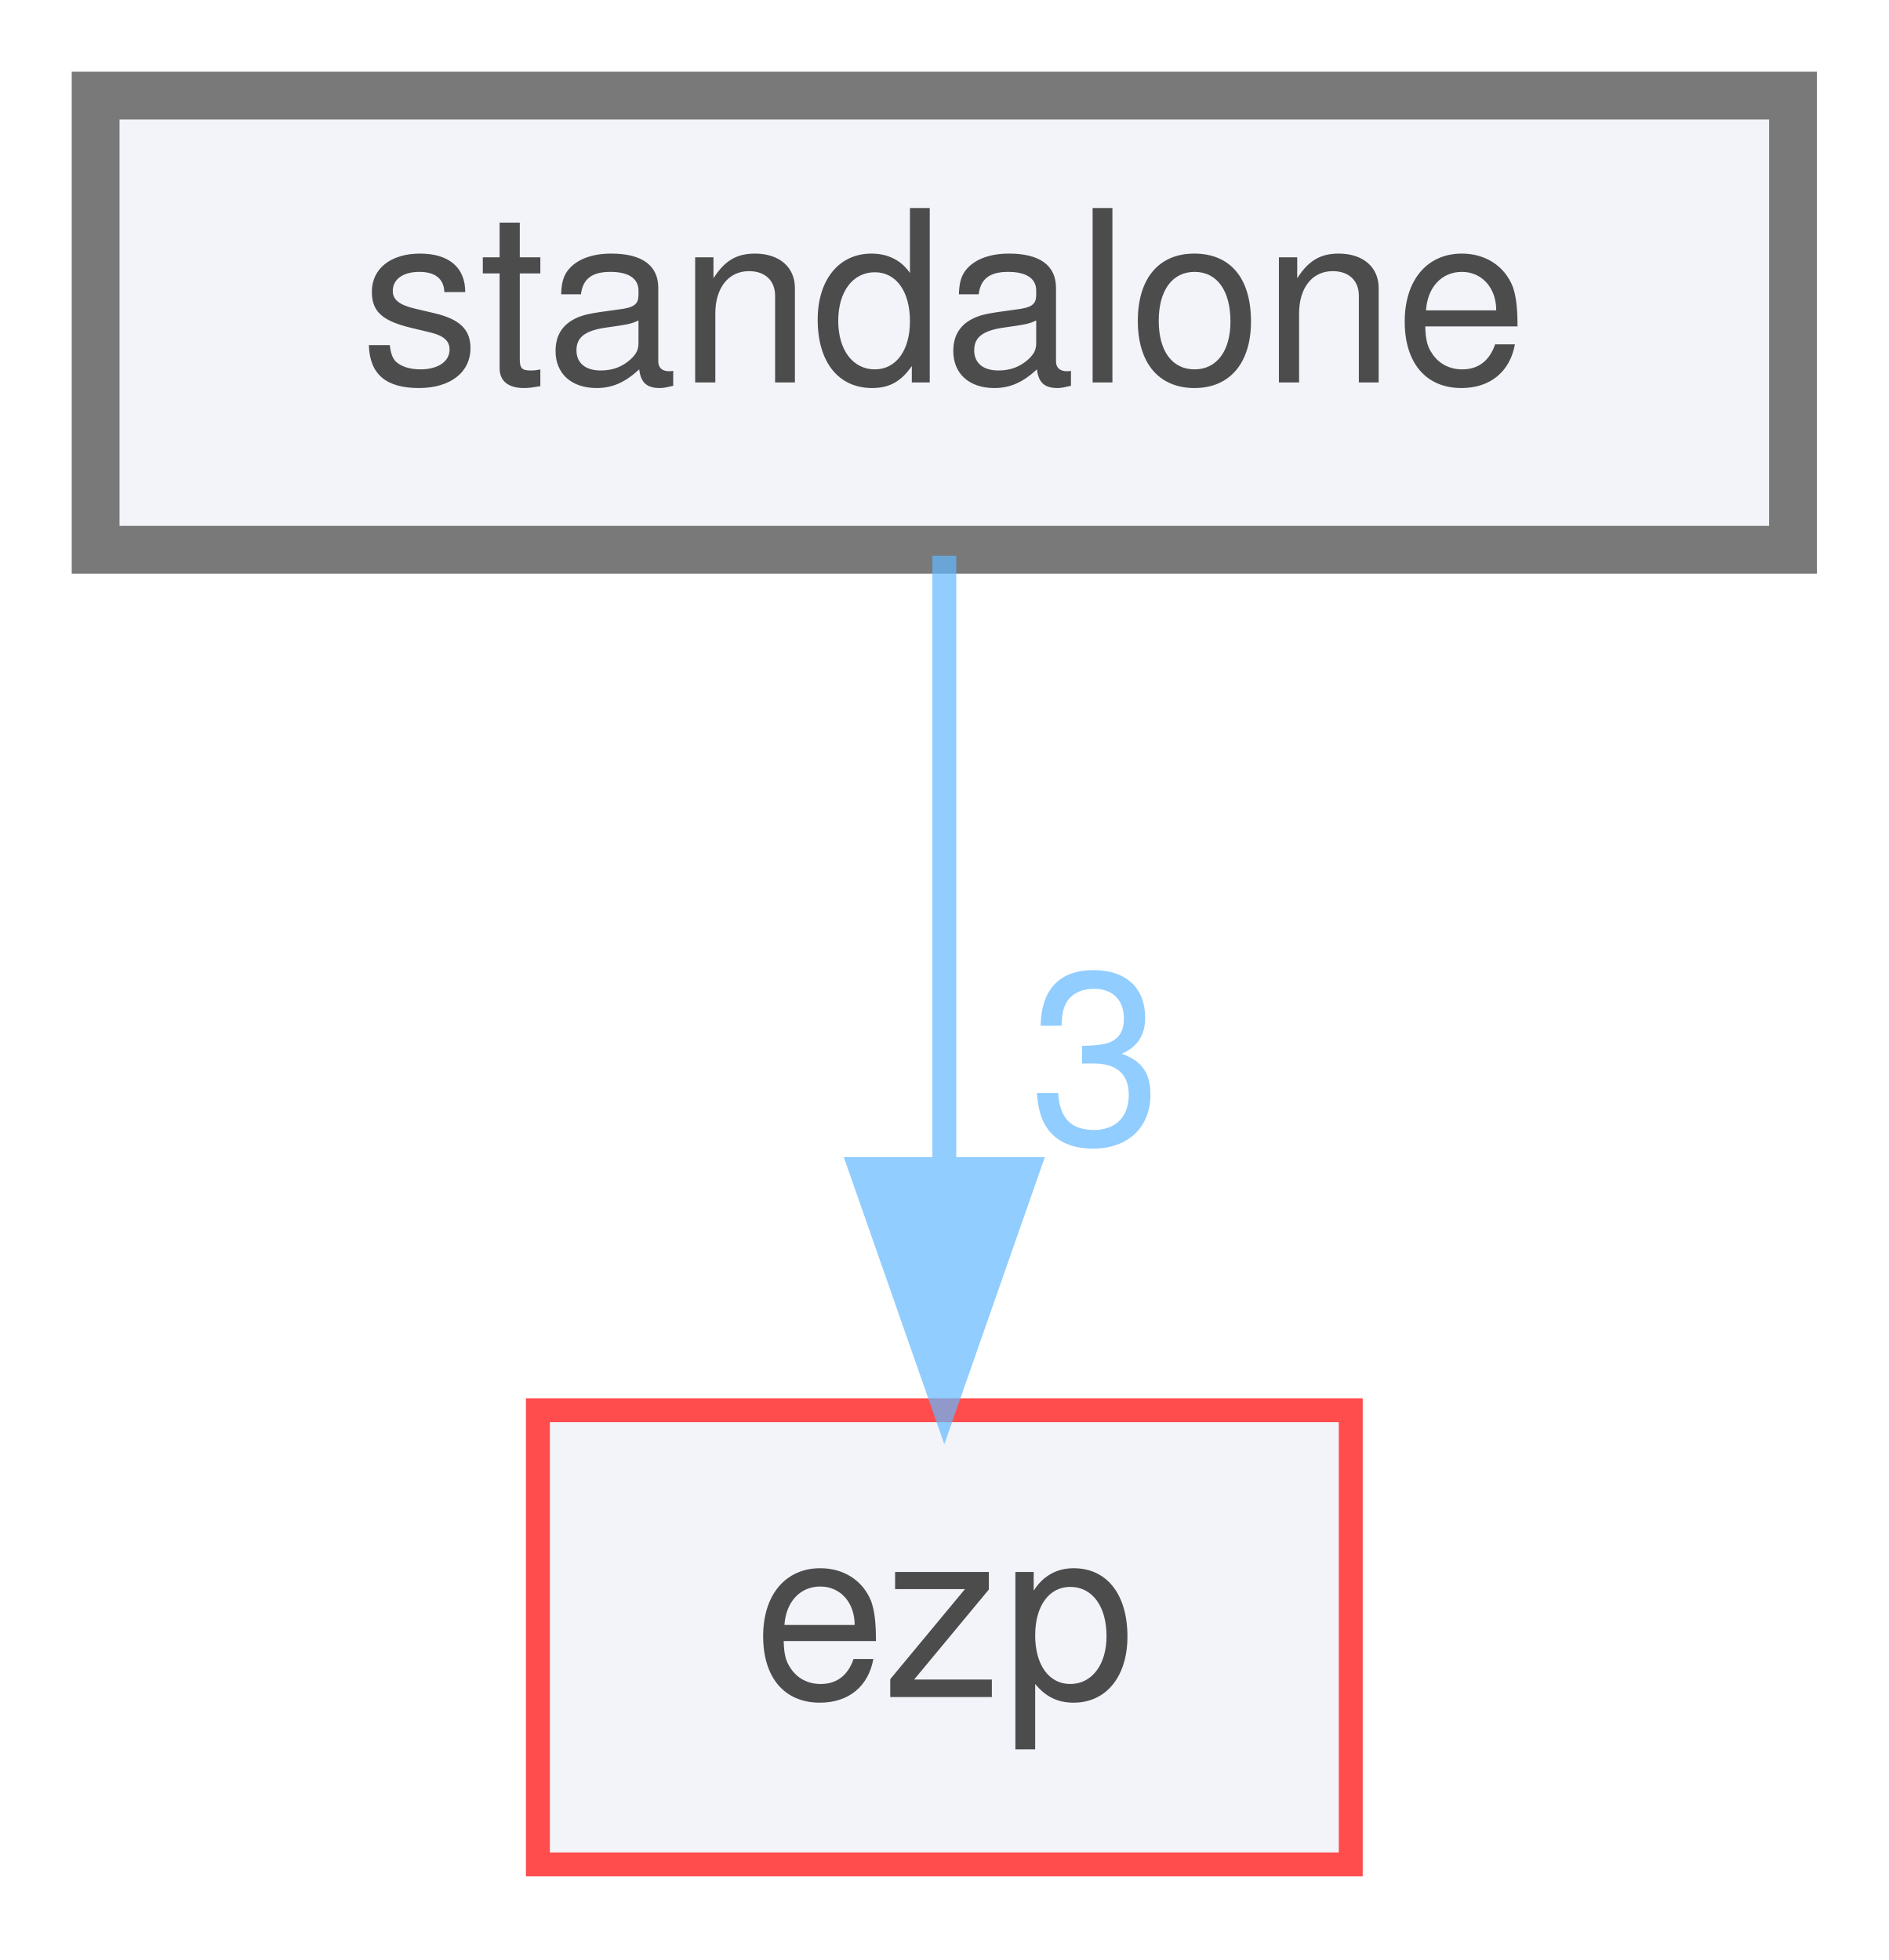
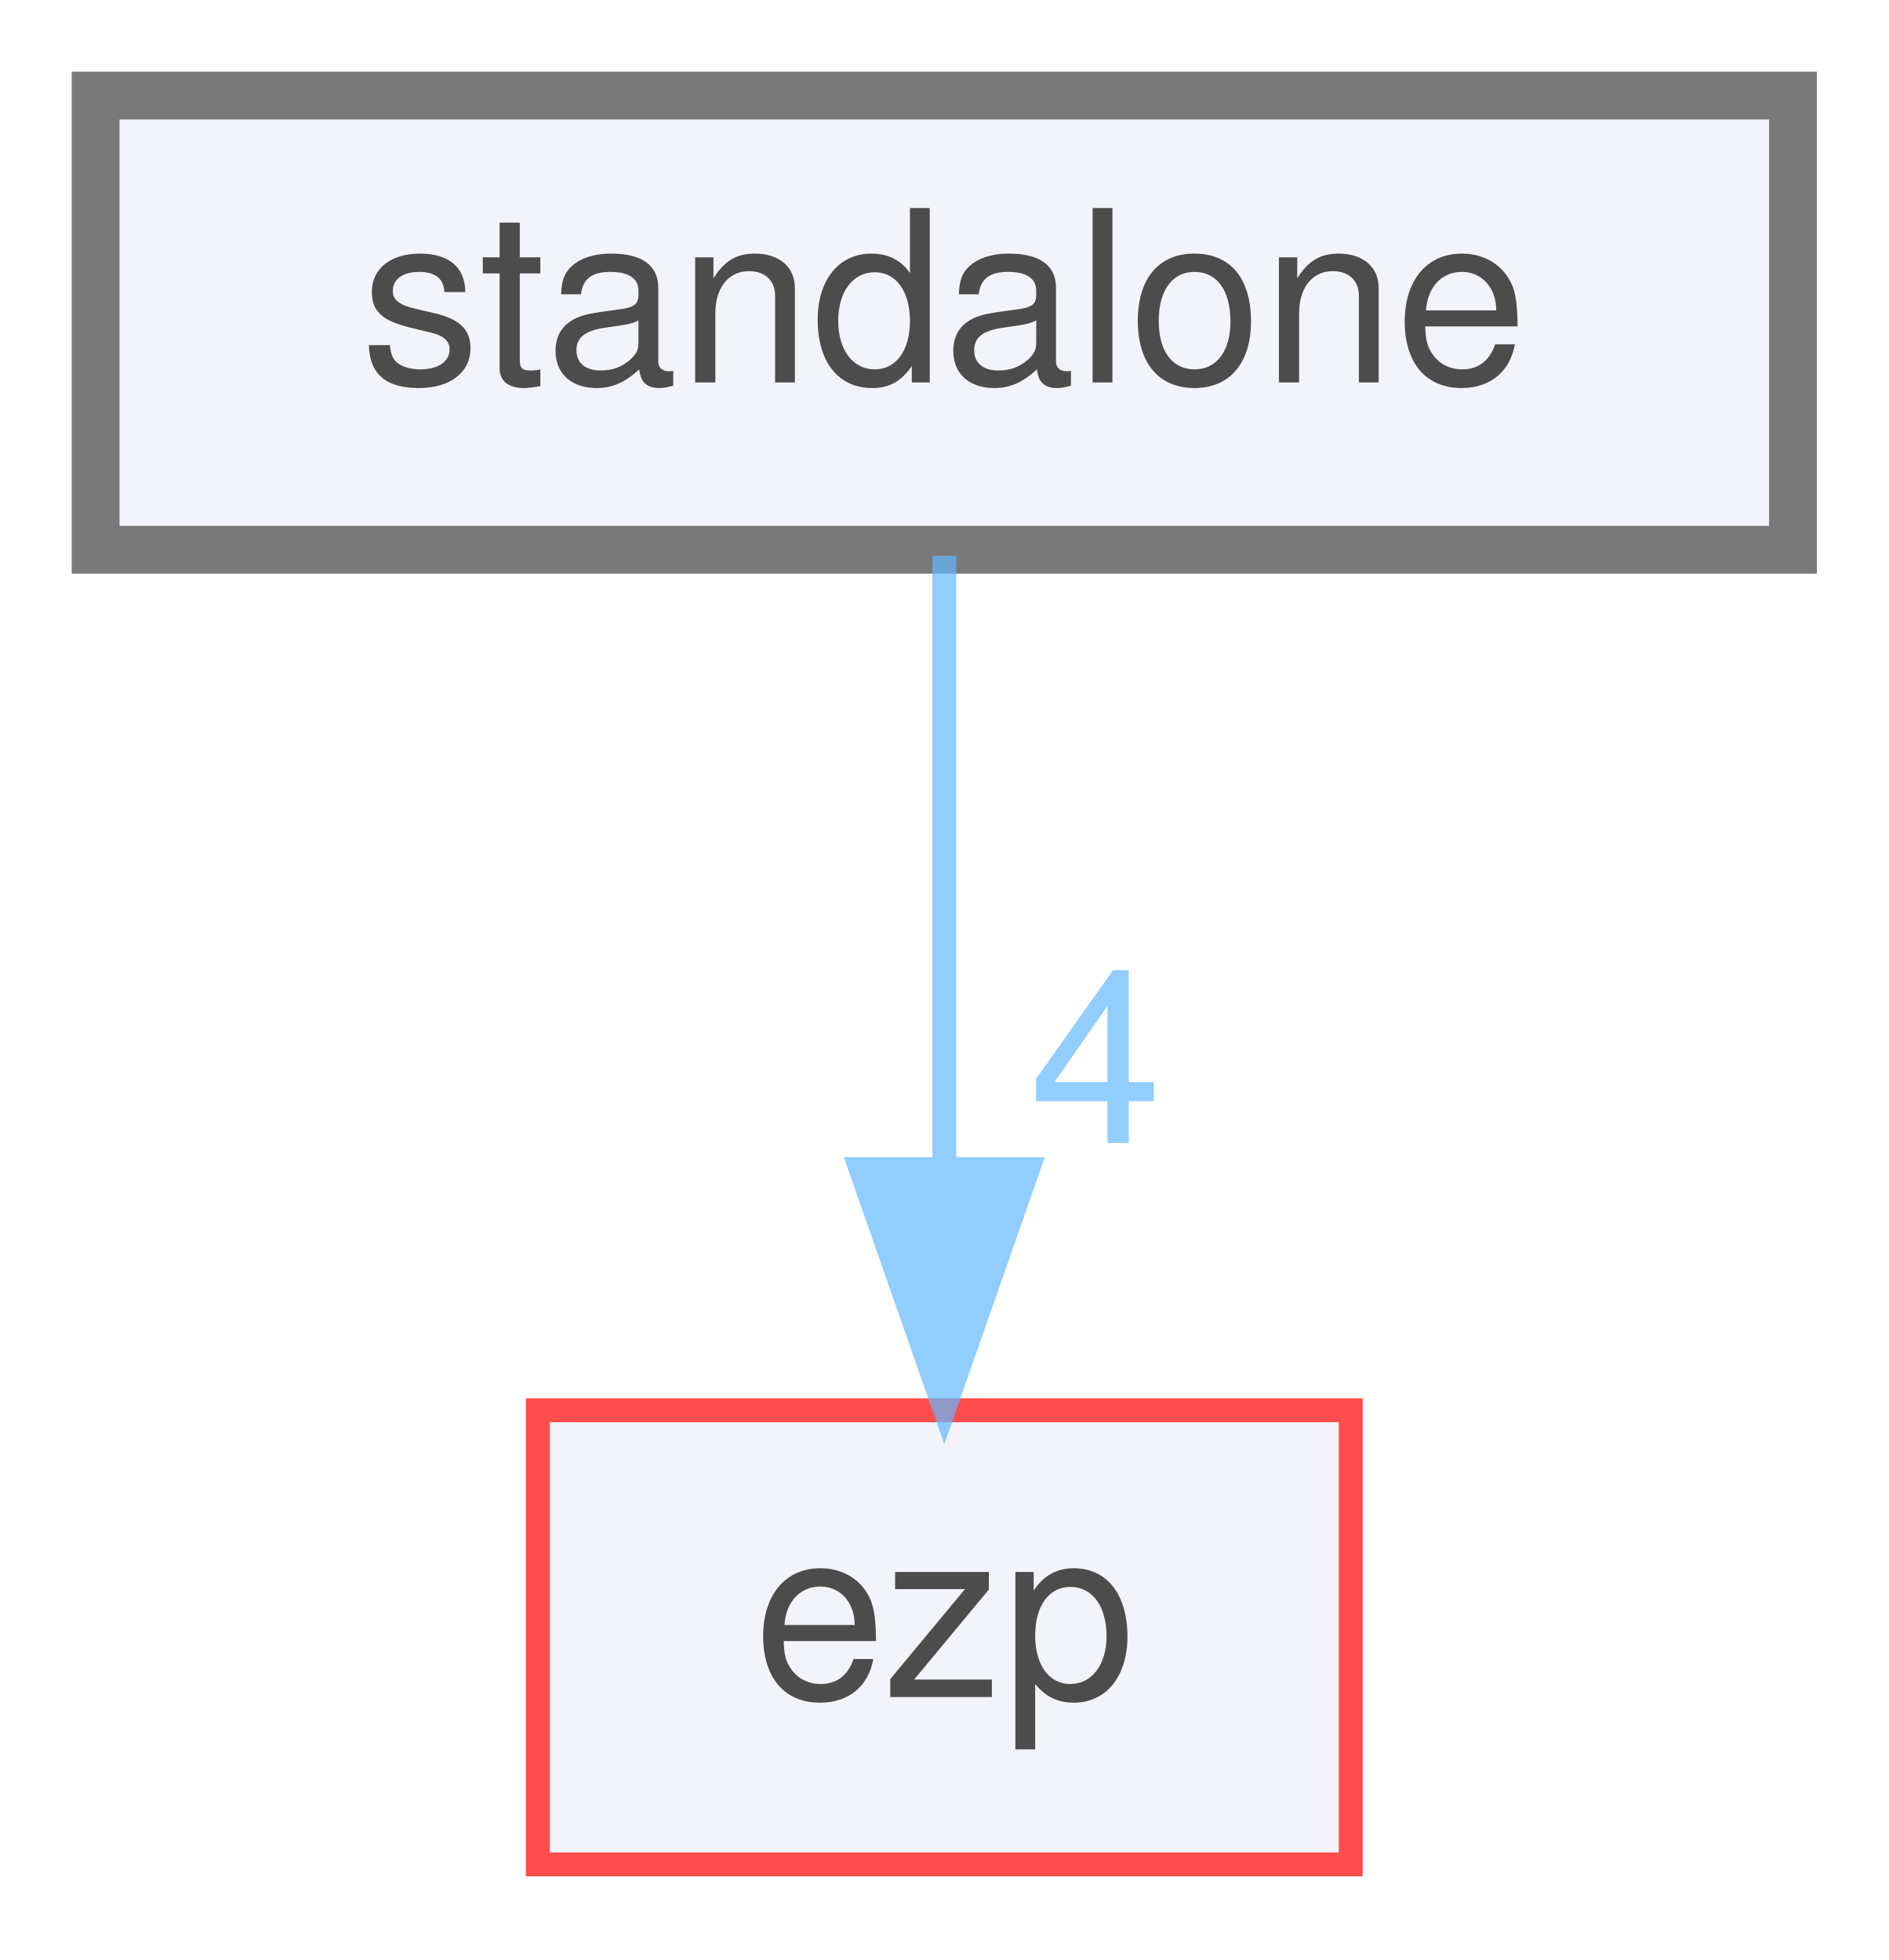
<svg xmlns="http://www.w3.org/2000/svg" xmlns:xlink="http://www.w3.org/1999/xlink" width="79pt" height="82pt" viewBox="0.00 0.00 79.00 82.00">
  <svg id="main" version="1.1" xml:space="preserve">
    <style type="text/css">
.node, .edge {opacity: 0.7;}
.node.selected, .edge.selected {opacity: 1;}
.edge:hover path { stroke: red; }
.edge:hover polygon { stroke: red; fill: red; }
</style>
    <svg id="graph" class="graph">
      <g id="graph0" class="graph" transform="scale(1 1) rotate(0) translate(4 78)">
        <g id="node1" class="node">
          <g id="a_node1">
            <a xlink:href="dir_a85023a8420daaed5b8c620d6ec875fb.html" target="_top" xlink:title="standalone">
              <polygon fill="#edf0f7" stroke="#404040" stroke-width="2" points="71,-74 0,-74 0,-55 71,-55 71,-74" />
              <text text-anchor="middle" x="35.5" y="-62" font-family="Helvetica,sans-Serif" font-size="10.00">standalone</text>
            </a>
          </g>
        </g>
        <g id="node2" class="node">
          <g id="a_node2">
            <a xlink:href="dir_debc596efc0b708e9b1f9d83fa3b3811.html" target="_top" xlink:title="ezp">
              <polygon fill="#edf0f7" stroke="red" points="52.5,-19 18.5,-19 18.5,0 52.5,0 52.5,-19" />
              <text text-anchor="middle" x="35.5" y="-7" font-family="Helvetica,sans-Serif" font-size="10.00">ezp</text>
            </a>
          </g>
        </g>
        <g id="edge1" class="edge">
          <g id="a_edge1">
            <a xlink:href="dir_000003_000002.html" target="_top">
              <path fill="none" stroke="#63b8ff" d="M35.5,-54.75C35.5,-47.8 35.5,-37.85 35.5,-29.13" />
              <polygon fill="#63b8ff" stroke="#63b8ff" points="39,-29.09 35.5,-19.09 32,-29.09 39,-29.09" />
            </a>
          </g>
          <g id="a_edge1-headlabel">
-             <a xlink:href="dir_000003_000002.html" target="_top" xlink:title="3">
-               <text text-anchor="middle" x="41.84" y="-30.18" font-family="Helvetica,sans-Serif" font-size="10.00" fill="#63b8ff">3</text>
+             <a xlink:href="dir_000003_000002.html" target="_top" xlink:title="4">
+               <text text-anchor="middle" x="41.84" y="-30.18" font-family="Helvetica,sans-Serif" font-size="10.00" fill="#63b8ff">4</text>
            </a>
          </g>
        </g>
      </g>
    </svg>
  </svg>
  <style type="text/css">

[data-mouse-over-selected='false'] { opacity: 0.7; }
[data-mouse-over-selected='true']  { opacity: 1.0; }

</style>
</svg>
